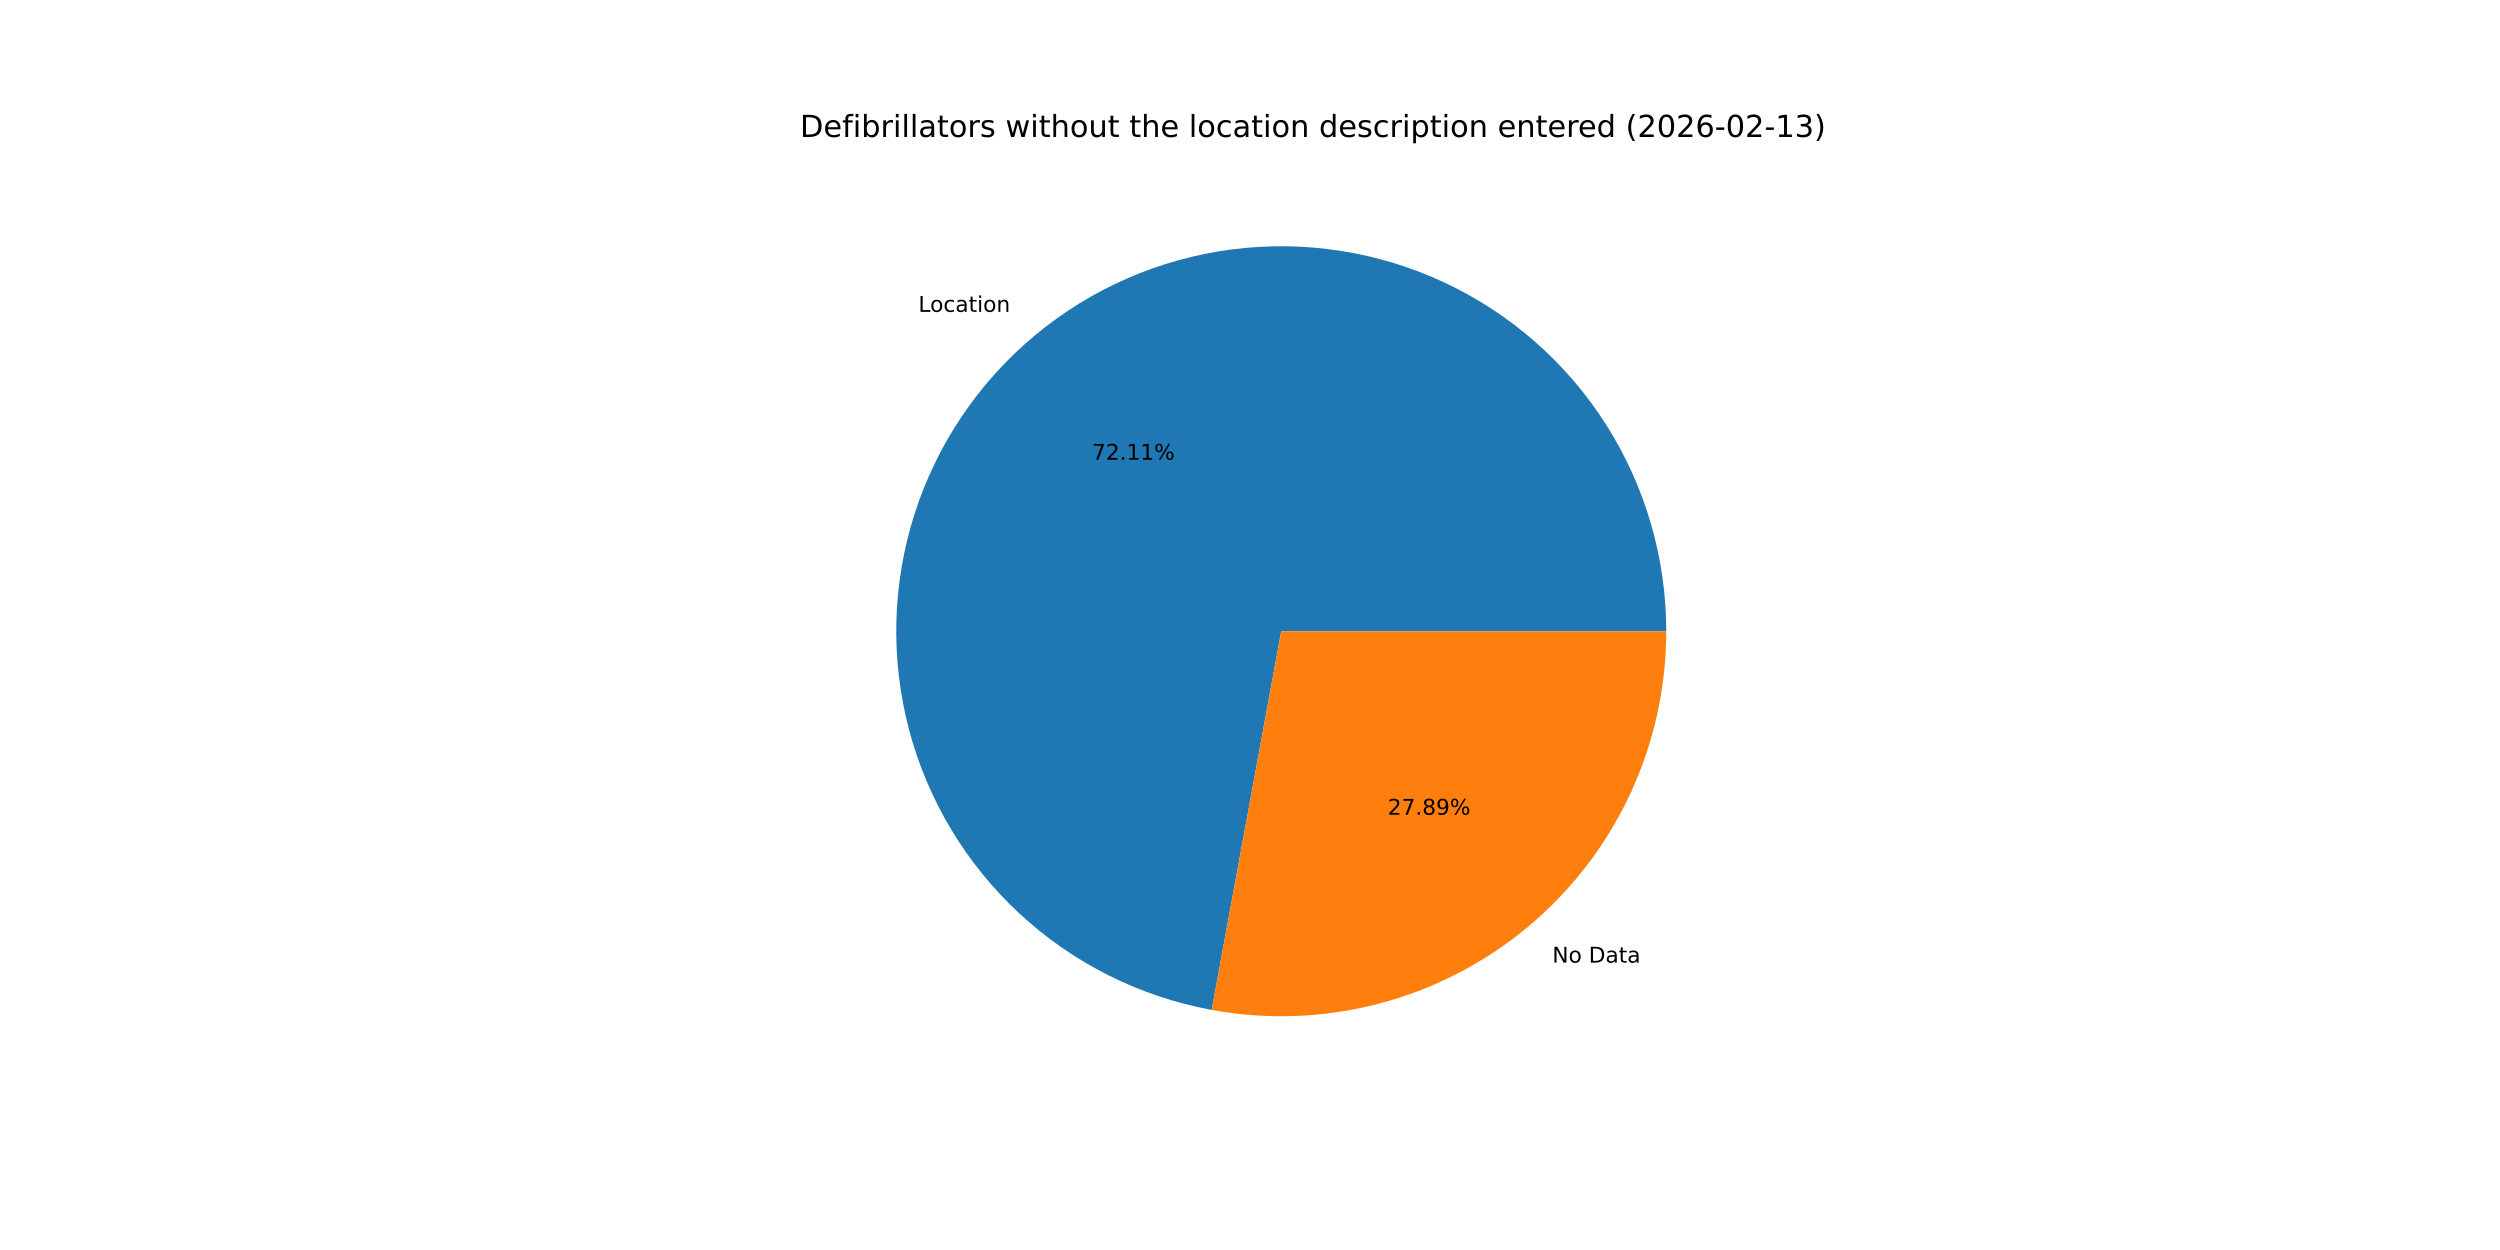
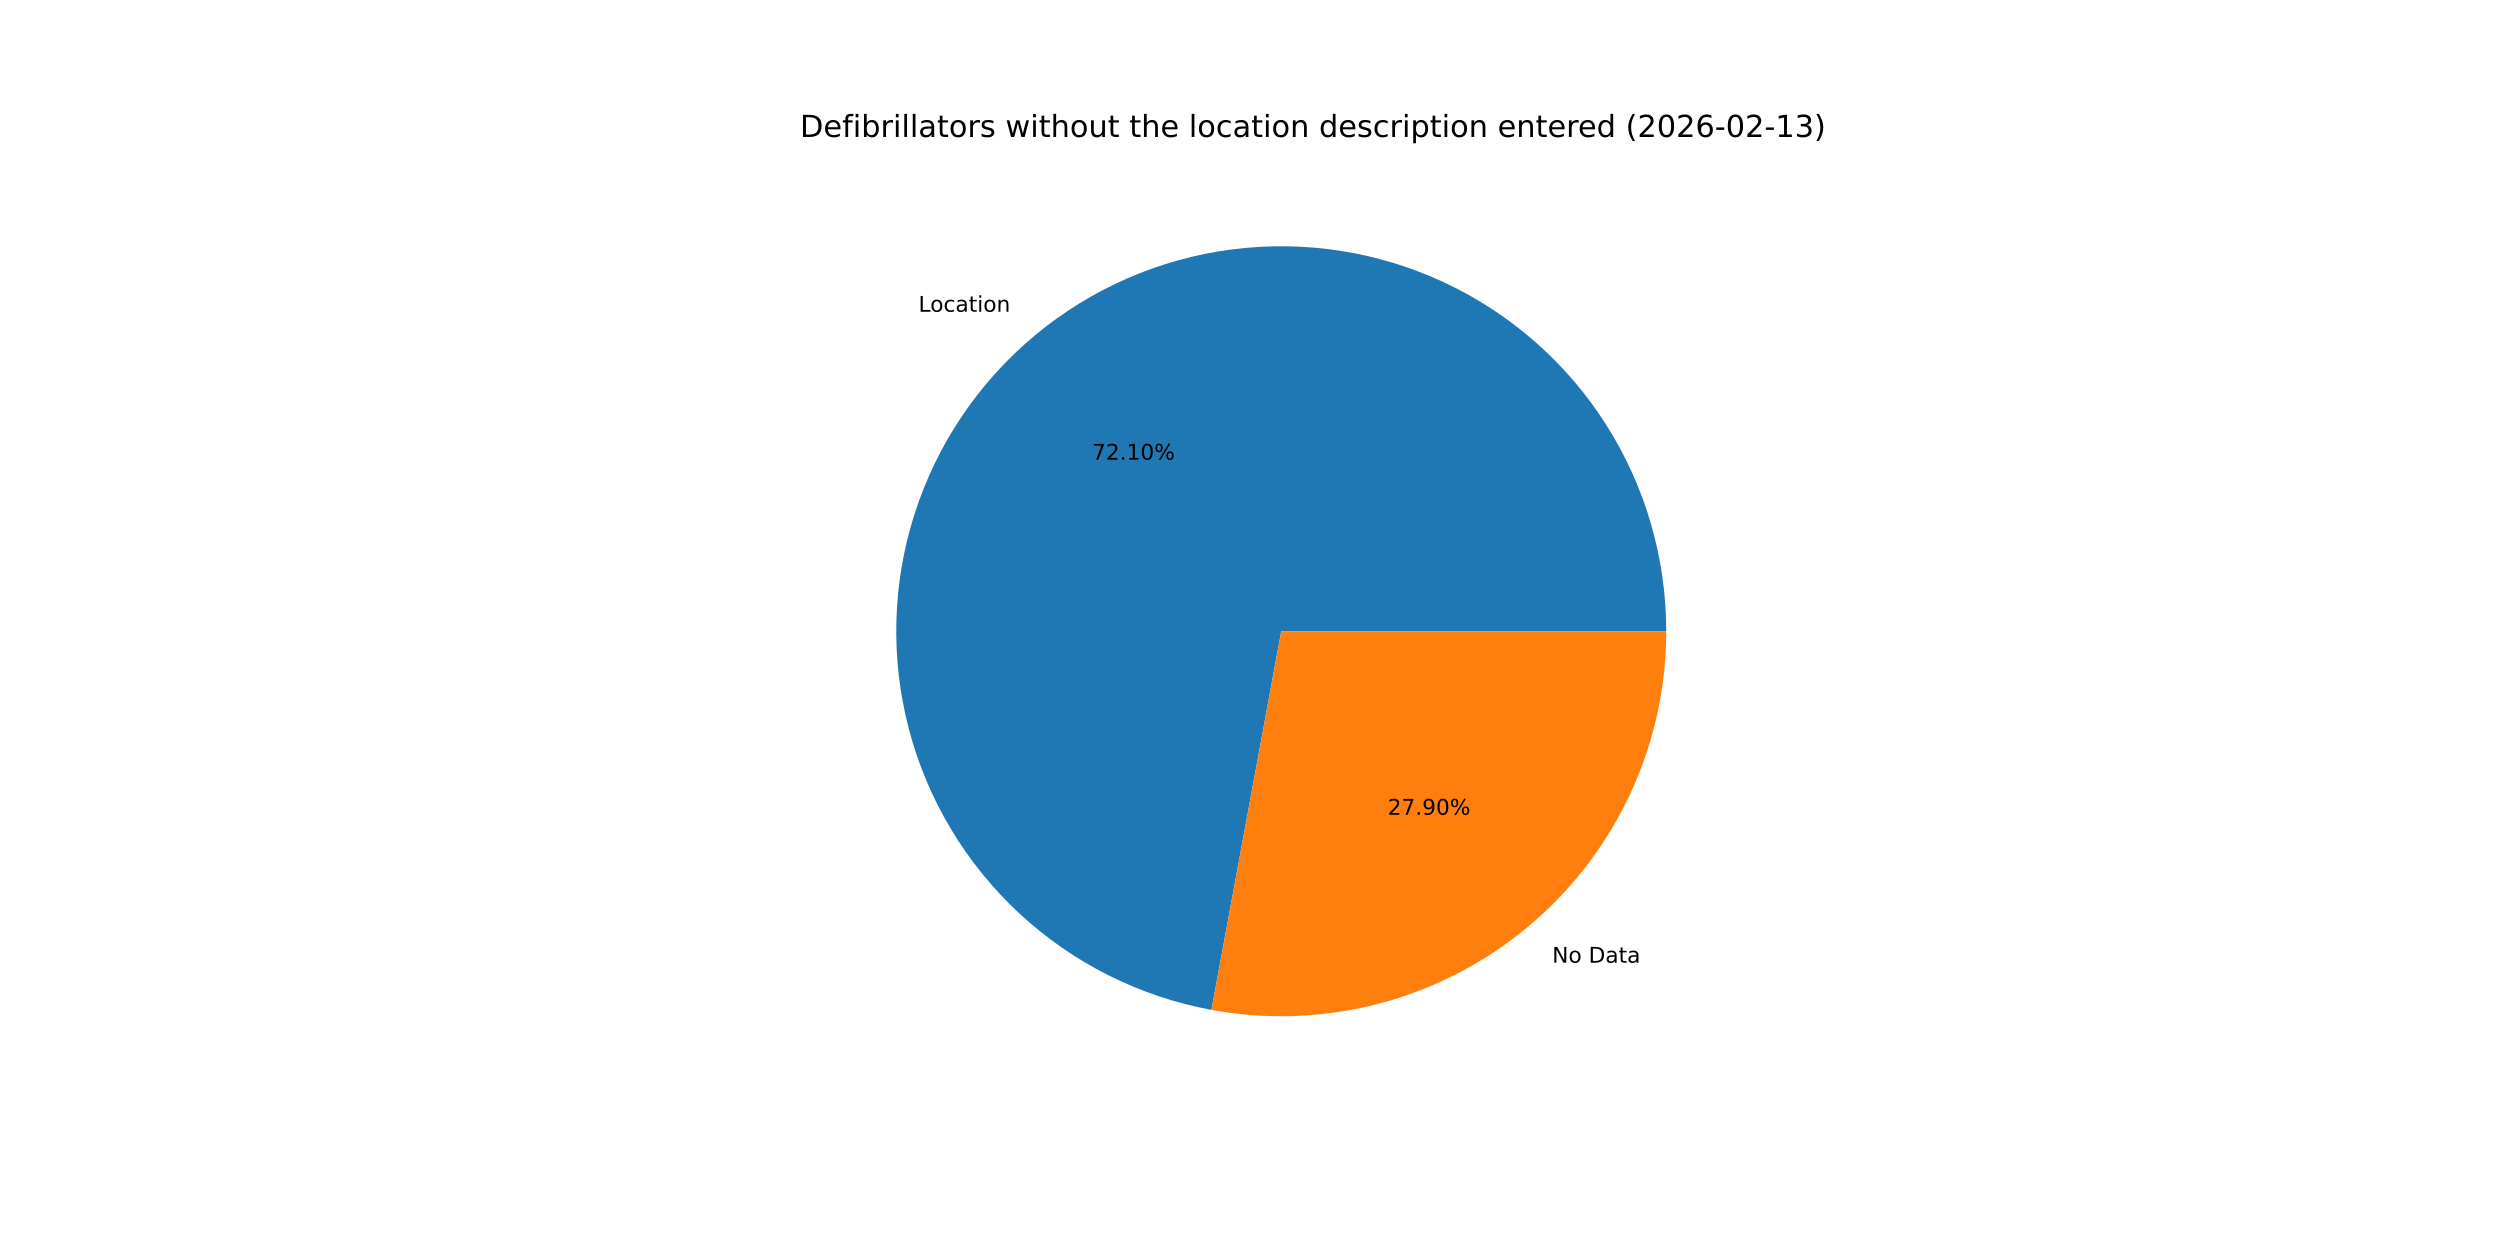
<svg xmlns="http://www.w3.org/2000/svg" xmlns:xlink="http://www.w3.org/1999/xlink" width="1152pt" height="576pt" viewBox="0 0 1152 576" version="1.1">
  <defs>
    <style type="text/css">*{stroke-linejoin: round; stroke-linecap: butt}</style>
  </defs>
  <g id="figure_1">
    <g id="patch_1">
      <path d="M 0 576  L 1152 576  L 1152 0  L 0 0  z " style="fill: #ffffff" />
    </g>
    <g id="axes_1">
      <g id="patch_2">
-         <path d="M 767.808 290.88  C 767.808 257.167 758.198 224.142 740.109 195.692  C 722.021 167.243 696.192 144.53 665.663 130.228  C 635.133 115.925 601.151 110.617 567.714 114.928  C 534.278 119.239 502.753 132.993 476.85 154.572  C 450.947 176.15 431.724 204.671 421.443 236.778  C 411.162 268.886 410.243 303.268 418.794 335.879  C 427.345 368.489 445.017 397.997 469.731 420.928  C 494.444 443.859 525.189 459.277 558.347 465.368  L 590.4 290.88  z " style="fill: #1f77b4" />
+         <path d="M 767.808 290.88  C 767.808 257.172 758.201 224.151 740.117 195.704  C 722.033 167.257 696.211 144.545 665.688 130.24  C 635.166 115.935 601.189 110.621 567.757 114.923  C 534.324 119.225 502.8 132.968 476.894 154.535  C 450.987 176.102 431.757 204.612 421.464 236.711  C 411.172 268.809 410.238 303.186 418.772 335.796  C 427.306 368.406 444.961 397.919 469.658 420.86  C 494.355 443.802 525.086 459.237 558.236 465.348  L 590.4 290.88  z " style="fill: #1f77b4" />
      </g>
      <g id="patch_3">
-         <path d="M 558.347 465.368  C 583.931 470.068 610.238 469.084 635.399 462.486  C 660.56 455.889 683.964 443.837 703.95 427.188  C 723.936 410.54 740.017 389.697 751.052 366.143  C 762.087 342.588 767.808 316.892 767.808 290.88  L 590.4 290.88  z " style="fill: #ff7f0e" />
+         <path d="M 558.236 465.348  C 583.826 470.066 610.143 469.096 635.316 462.508  C 660.49 455.92 683.908 443.873 703.906 427.225  C 723.905 410.576 739.997 389.73 751.04 366.168  C 762.083 342.607 767.808 316.901 767.808 290.88  L 590.4 290.88  z " style="fill: #ff7f0e" />
      </g>
      <g id="matplotlib.axis_1" />
      <g id="matplotlib.axis_2" />
      <g id="text_1">
-         <g transform="translate(423.1981 143.7001) scale(0.1 -0.1)">
+         <g transform="translate(423.2461 143.6601) scale(0.1 -0.1)">
          <defs>
            <path id="DejaVuSans-4c" d="M 628 4666  L 1259 4666  L 1259 531  L 3531 531  L 3531 0  L 628 0  L 628 4666  z " transform="scale(0.015625)" />
            <path id="DejaVuSans-6f" d="M 1959 3097  Q 1497 3097 1228 2736  Q 959 2375 959 1747  Q 959 1119 1226 758  Q 1494 397 1959 397  Q 2419 397 2687 759  Q 2956 1122 2956 1747  Q 2956 2369 2687 2733  Q 2419 3097 1959 3097  z M 1959 3584  Q 2709 3584 3137 3096  Q 3566 2609 3566 1747  Q 3566 888 3137 398  Q 2709 -91 1959 -91  Q 1206 -91 779 398  Q 353 888 353 1747  Q 353 2609 779 3096  Q 1206 3584 1959 3584  z " transform="scale(0.015625)" />
            <path id="DejaVuSans-63" d="M 3122 3366  L 3122 2828  Q 2878 2963 2633 3030  Q 2388 3097 2138 3097  Q 1578 3097 1268 2742  Q 959 2388 959 1747  Q 959 1106 1268 751  Q 1578 397 2138 397  Q 2388 397 2633 464  Q 2878 531 3122 666  L 3122 134  Q 2881 22 2623 -34  Q 2366 -91 2075 -91  Q 1284 -91 818 406  Q 353 903 353 1747  Q 353 2603 823 3093  Q 1294 3584 2113 3584  Q 2378 3584 2631 3529  Q 2884 3475 3122 3366  z " transform="scale(0.015625)" />
            <path id="DejaVuSans-61" d="M 2194 1759  Q 1497 1759 1228 1600  Q 959 1441 959 1056  Q 959 750 1161 570  Q 1363 391 1709 391  Q 2188 391 2477 730  Q 2766 1069 2766 1631  L 2766 1759  L 2194 1759  z M 3341 1997  L 3341 0  L 2766 0  L 2766 531  Q 2569 213 2275 61  Q 1981 -91 1556 -91  Q 1019 -91 701 211  Q 384 513 384 1019  Q 384 1609 779 1909  Q 1175 2209 1959 2209  L 2766 2209  L 2766 2266  Q 2766 2663 2505 2880  Q 2244 3097 1772 3097  Q 1472 3097 1187 3025  Q 903 2953 641 2809  L 641 3341  Q 956 3463 1253 3523  Q 1550 3584 1831 3584  Q 2591 3584 2966 3190  Q 3341 2797 3341 1997  z " transform="scale(0.015625)" />
            <path id="DejaVuSans-74" d="M 1172 4494  L 1172 3500  L 2356 3500  L 2356 3053  L 1172 3053  L 1172 1153  Q 1172 725 1289 603  Q 1406 481 1766 481  L 2356 481  L 2356 0  L 1766 0  Q 1100 0 847 248  Q 594 497 594 1153  L 594 3053  L 172 3053  L 172 3500  L 594 3500  L 594 4494  L 1172 4494  z " transform="scale(0.015625)" />
            <path id="DejaVuSans-69" d="M 603 3500  L 1178 3500  L 1178 0  L 603 0  L 603 3500  z M 603 4863  L 1178 4863  L 1178 4134  L 603 4134  L 603 4863  z " transform="scale(0.015625)" />
            <path id="DejaVuSans-6e" d="M 3513 2113  L 3513 0  L 2938 0  L 2938 2094  Q 2938 2591 2744 2837  Q 2550 3084 2163 3084  Q 1697 3084 1428 2787  Q 1159 2491 1159 1978  L 1159 0  L 581 0  L 581 3500  L 1159 3500  L 1159 2956  Q 1366 3272 1645 3428  Q 1925 3584 2291 3584  Q 2894 3584 3203 3211  Q 3513 2838 3513 2113  z " transform="scale(0.015625)" />
          </defs>
          <use xlink:href="#DejaVuSans-4c" />
          <use xlink:href="#DejaVuSans-6f" x="53.963" />
          <use xlink:href="#DejaVuSans-63" x="115.145" />
          <use xlink:href="#DejaVuSans-61" x="170.125" />
          <use xlink:href="#DejaVuSans-74" x="231.404" />
          <use xlink:href="#DejaVuSans-69" x="270.613" />
          <use xlink:href="#DejaVuSans-6f" x="298.396" />
          <use xlink:href="#DejaVuSans-6e" x="359.578" />
        </g>
      </g>
      <g id="text_2">
-         <g transform="translate(503.2051 211.8543) scale(0.1 -0.1)">
+         <g transform="translate(503.2313 211.8325) scale(0.1 -0.1)">
          <defs>
            <path id="DejaVuSans-37" d="M 525 4666  L 3525 4666  L 3525 4397  L 1831 0  L 1172 0  L 2766 4134  L 525 4134  L 525 4666  z " transform="scale(0.015625)" />
            <path id="DejaVuSans-32" d="M 1228 531  L 3431 531  L 3431 0  L 469 0  L 469 531  Q 828 903 1448 1529  Q 2069 2156 2228 2338  Q 2531 2678 2651 2914  Q 2772 3150 2772 3378  Q 2772 3750 2511 3984  Q 2250 4219 1831 4219  Q 1534 4219 1204 4116  Q 875 4013 500 3803  L 500 4441  Q 881 4594 1212 4672  Q 1544 4750 1819 4750  Q 2544 4750 2975 4387  Q 3406 4025 3406 3419  Q 3406 3131 3298 2873  Q 3191 2616 2906 2266  Q 2828 2175 2409 1742  Q 1991 1309 1228 531  z " transform="scale(0.015625)" />
            <path id="DejaVuSans-2e" d="M 684 794  L 1344 794  L 1344 0  L 684 0  L 684 794  z " transform="scale(0.015625)" />
            <path id="DejaVuSans-31" d="M 794 531  L 1825 531  L 1825 4091  L 703 3866  L 703 4441  L 1819 4666  L 2450 4666  L 2450 531  L 3481 531  L 3481 0  L 794 0  L 794 531  z " transform="scale(0.015625)" />
+             <path id="DejaVuSans-30" d="M 2034 4250  Q 1547 4250 1301 3770  Q 1056 3291 1056 2328  Q 1056 1369 1301 889  Q 1547 409 2034 409  Q 2525 409 2770 889  Q 3016 1369 3016 2328  Q 3016 3291 2770 3770  Q 2525 4250 2034 4250  z M 2034 4750  Q 2819 4750 3233 4129  Q 3647 3509 3647 2328  Q 3647 1150 3233 529  Q 2819 -91 2034 -91  Q 1250 -91 836 529  Q 422 1150 422 2328  Q 422 3509 836 4129  Q 1250 4750 2034 4750  z " transform="scale(0.015625)" />
            <path id="DejaVuSans-25" d="M 4653 2053  Q 4381 2053 4226 1822  Q 4072 1591 4072 1178  Q 4072 772 4226 539  Q 4381 306 4653 306  Q 4919 306 5073 539  Q 5228 772 5228 1178  Q 5228 1588 5073 1820  Q 4919 2053 4653 2053  z M 4653 2450  Q 5147 2450 5437 2106  Q 5728 1763 5728 1178  Q 5728 594 5436 251  Q 5144 -91 4653 -91  Q 4153 -91 3862 251  Q 3572 594 3572 1178  Q 3572 1766 3864 2108  Q 4156 2450 4653 2450  z M 1428 4353  Q 1159 4353 1004 4120  Q 850 3888 850 3481  Q 850 3069 1003 2837  Q 1156 2606 1428 2606  Q 1700 2606 1854 2837  Q 2009 3069 2009 3481  Q 2009 3884 1853 4118  Q 1697 4353 1428 4353  z M 4250 4750  L 4750 4750  L 1831 -91  L 1331 -91  L 4250 4750  z M 1428 4750  Q 1922 4750 2215 4408  Q 2509 4066 2509 3481  Q 2509 2891 2217 2550  Q 1925 2209 1428 2209  Q 931 2209 642 2551  Q 353 2894 353 3481  Q 353 4063 643 4406  Q 934 4750 1428 4750  z " transform="scale(0.015625)" />
          </defs>
          <use xlink:href="#DejaVuSans-37" />
          <use xlink:href="#DejaVuSans-32" x="63.623" />
          <use xlink:href="#DejaVuSans-2e" x="127.246" />
          <use xlink:href="#DejaVuSans-31" x="159.033" />
-           <use xlink:href="#DejaVuSans-31" x="222.656" />
+           <use xlink:href="#DejaVuSans-30" x="222.656" />
          <use xlink:href="#DejaVuSans-25" x="286.279" />
        </g>
      </g>
      <g id="text_3">
-         <g transform="translate(715.3051 443.5786) scale(0.1 -0.1)">
+         <g transform="translate(715.257 443.6186) scale(0.1 -0.1)">
          <defs>
            <path id="DejaVuSans-4e" d="M 628 4666  L 1478 4666  L 3547 763  L 3547 4666  L 4159 4666  L 4159 0  L 3309 0  L 1241 3903  L 1241 0  L 628 0  L 628 4666  z " transform="scale(0.015625)" />
            <path id="DejaVuSans-20" transform="scale(0.015625)" />
            <path id="DejaVuSans-44" d="M 1259 4147  L 1259 519  L 2022 519  Q 2988 519 3436 956  Q 3884 1394 3884 2338  Q 3884 3275 3436 3711  Q 2988 4147 2022 4147  L 1259 4147  z M 628 4666  L 1925 4666  Q 3281 4666 3915 4102  Q 4550 3538 4550 2338  Q 4550 1131 3912 565  Q 3275 0 1925 0  L 628 0  L 628 4666  z " transform="scale(0.015625)" />
          </defs>
          <use xlink:href="#DejaVuSans-4e" />
          <use xlink:href="#DejaVuSans-6f" x="74.805" />
          <use xlink:href="#DejaVuSans-20" x="135.986" />
          <use xlink:href="#DejaVuSans-44" x="167.773" />
          <use xlink:href="#DejaVuSans-61" x="244.775" />
          <use xlink:href="#DejaVuSans-74" x="306.055" />
          <use xlink:href="#DejaVuSans-61" x="345.264" />
        </g>
      </g>
      <g id="text_4">
-         <g transform="translate(639.4652 375.4244) scale(0.1 -0.1)">
+         <g transform="translate(639.439 375.4462) scale(0.1 -0.1)">
          <defs>
-             <path id="DejaVuSans-38" d="M 2034 2216  Q 1584 2216 1326 1975  Q 1069 1734 1069 1313  Q 1069 891 1326 650  Q 1584 409 2034 409  Q 2484 409 2743 651  Q 3003 894 3003 1313  Q 3003 1734 2745 1975  Q 2488 2216 2034 2216  z M 1403 2484  Q 997 2584 770 2862  Q 544 3141 544 3541  Q 544 4100 942 4425  Q 1341 4750 2034 4750  Q 2731 4750 3128 4425  Q 3525 4100 3525 3541  Q 3525 3141 3298 2862  Q 3072 2584 2669 2484  Q 3125 2378 3379 2068  Q 3634 1759 3634 1313  Q 3634 634 3220 271  Q 2806 -91 2034 -91  Q 1263 -91 848 271  Q 434 634 434 1313  Q 434 1759 690 2068  Q 947 2378 1403 2484  z M 1172 3481  Q 1172 3119 1398 2916  Q 1625 2713 2034 2713  Q 2441 2713 2670 2916  Q 2900 3119 2900 3481  Q 2900 3844 2670 4047  Q 2441 4250 2034 4250  Q 1625 4250 1398 4047  Q 1172 3844 1172 3481  z " transform="scale(0.015625)" />
            <path id="DejaVuSans-39" d="M 703 97  L 703 672  Q 941 559 1184 500  Q 1428 441 1663 441  Q 2288 441 2617 861  Q 2947 1281 2994 2138  Q 2813 1869 2534 1725  Q 2256 1581 1919 1581  Q 1219 1581 811 2004  Q 403 2428 403 3163  Q 403 3881 828 4315  Q 1253 4750 1959 4750  Q 2769 4750 3195 4129  Q 3622 3509 3622 2328  Q 3622 1225 3098 567  Q 2575 -91 1691 -91  Q 1453 -91 1209 -44  Q 966 3 703 97  z M 1959 2075  Q 2384 2075 2632 2365  Q 2881 2656 2881 3163  Q 2881 3666 2632 3958  Q 2384 4250 1959 4250  Q 1534 4250 1286 3958  Q 1038 3666 1038 3163  Q 1038 2656 1286 2365  Q 1534 2075 1959 2075  z " transform="scale(0.015625)" />
          </defs>
          <use xlink:href="#DejaVuSans-32" />
          <use xlink:href="#DejaVuSans-37" x="63.623" />
          <use xlink:href="#DejaVuSans-2e" x="127.246" />
-           <use xlink:href="#DejaVuSans-38" x="159.033" />
-           <use xlink:href="#DejaVuSans-39" x="222.656" />
+           <use xlink:href="#DejaVuSans-39" x="159.033" />
+           <use xlink:href="#DejaVuSans-30" x="222.656" />
          <use xlink:href="#DejaVuSans-25" x="286.279" />
        </g>
      </g>
      <g id="text_5">
        <g transform="translate(368.64 63.12) scale(0.14 -0.14)">
          <defs>
            <path id="DejaVuSans-65" d="M 3597 1894  L 3597 1613  L 953 1613  Q 991 1019 1311 708  Q 1631 397 2203 397  Q 2534 397 2845 478  Q 3156 559 3463 722  L 3463 178  Q 3153 47 2828 -22  Q 2503 -91 2169 -91  Q 1331 -91 842 396  Q 353 884 353 1716  Q 353 2575 817 3079  Q 1281 3584 2069 3584  Q 2775 3584 3186 3129  Q 3597 2675 3597 1894  z M 3022 2063  Q 3016 2534 2758 2815  Q 2500 3097 2075 3097  Q 1594 3097 1305 2825  Q 1016 2553 972 2059  L 3022 2063  z " transform="scale(0.015625)" />
            <path id="DejaVuSans-66" d="M 2375 4863  L 2375 4384  L 1825 4384  Q 1516 4384 1395 4259  Q 1275 4134 1275 3809  L 1275 3500  L 2222 3500  L 2222 3053  L 1275 3053  L 1275 0  L 697 0  L 697 3053  L 147 3053  L 147 3500  L 697 3500  L 697 3744  Q 697 4328 969 4595  Q 1241 4863 1831 4863  L 2375 4863  z " transform="scale(0.015625)" />
            <path id="DejaVuSans-62" d="M 3116 1747  Q 3116 2381 2855 2742  Q 2594 3103 2138 3103  Q 1681 3103 1420 2742  Q 1159 2381 1159 1747  Q 1159 1113 1420 752  Q 1681 391 2138 391  Q 2594 391 2855 752  Q 3116 1113 3116 1747  z M 1159 2969  Q 1341 3281 1617 3432  Q 1894 3584 2278 3584  Q 2916 3584 3314 3078  Q 3713 2572 3713 1747  Q 3713 922 3314 415  Q 2916 -91 2278 -91  Q 1894 -91 1617 61  Q 1341 213 1159 525  L 1159 0  L 581 0  L 581 4863  L 1159 4863  L 1159 2969  z " transform="scale(0.015625)" />
            <path id="DejaVuSans-72" d="M 2631 2963  Q 2534 3019 2420 3045  Q 2306 3072 2169 3072  Q 1681 3072 1420 2755  Q 1159 2438 1159 1844  L 1159 0  L 581 0  L 581 3500  L 1159 3500  L 1159 2956  Q 1341 3275 1631 3429  Q 1922 3584 2338 3584  Q 2397 3584 2469 3576  Q 2541 3569 2628 3553  L 2631 2963  z " transform="scale(0.015625)" />
            <path id="DejaVuSans-6c" d="M 603 4863  L 1178 4863  L 1178 0  L 603 0  L 603 4863  z " transform="scale(0.015625)" />
            <path id="DejaVuSans-73" d="M 2834 3397  L 2834 2853  Q 2591 2978 2328 3040  Q 2066 3103 1784 3103  Q 1356 3103 1142 2972  Q 928 2841 928 2578  Q 928 2378 1081 2264  Q 1234 2150 1697 2047  L 1894 2003  Q 2506 1872 2764 1633  Q 3022 1394 3022 966  Q 3022 478 2636 193  Q 2250 -91 1575 -91  Q 1294 -91 989 -36  Q 684 19 347 128  L 347 722  Q 666 556 975 473  Q 1284 391 1588 391  Q 1994 391 2212 530  Q 2431 669 2431 922  Q 2431 1156 2273 1281  Q 2116 1406 1581 1522  L 1381 1569  Q 847 1681 609 1914  Q 372 2147 372 2553  Q 372 3047 722 3315  Q 1072 3584 1716 3584  Q 2034 3584 2315 3537  Q 2597 3491 2834 3397  z " transform="scale(0.015625)" />
            <path id="DejaVuSans-77" d="M 269 3500  L 844 3500  L 1563 769  L 2278 3500  L 2956 3500  L 3675 769  L 4391 3500  L 4966 3500  L 4050 0  L 3372 0  L 2619 2869  L 1863 0  L 1184 0  L 269 3500  z " transform="scale(0.015625)" />
            <path id="DejaVuSans-68" d="M 3513 2113  L 3513 0  L 2938 0  L 2938 2094  Q 2938 2591 2744 2837  Q 2550 3084 2163 3084  Q 1697 3084 1428 2787  Q 1159 2491 1159 1978  L 1159 0  L 581 0  L 581 4863  L 1159 4863  L 1159 2956  Q 1366 3272 1645 3428  Q 1925 3584 2291 3584  Q 2894 3584 3203 3211  Q 3513 2838 3513 2113  z " transform="scale(0.015625)" />
            <path id="DejaVuSans-75" d="M 544 1381  L 544 3500  L 1119 3500  L 1119 1403  Q 1119 906 1312 657  Q 1506 409 1894 409  Q 2359 409 2629 706  Q 2900 1003 2900 1516  L 2900 3500  L 3475 3500  L 3475 0  L 2900 0  L 2900 538  Q 2691 219 2414 64  Q 2138 -91 1772 -91  Q 1169 -91 856 284  Q 544 659 544 1381  z M 1991 3584  L 1991 3584  z " transform="scale(0.015625)" />
            <path id="DejaVuSans-64" d="M 2906 2969  L 2906 4863  L 3481 4863  L 3481 0  L 2906 0  L 2906 525  Q 2725 213 2448 61  Q 2172 -91 1784 -91  Q 1150 -91 751 415  Q 353 922 353 1747  Q 353 2572 751 3078  Q 1150 3584 1784 3584  Q 2172 3584 2448 3432  Q 2725 3281 2906 2969  z M 947 1747  Q 947 1113 1208 752  Q 1469 391 1925 391  Q 2381 391 2643 752  Q 2906 1113 2906 1747  Q 2906 2381 2643 2742  Q 2381 3103 1925 3103  Q 1469 3103 1208 2742  Q 947 2381 947 1747  z " transform="scale(0.015625)" />
            <path id="DejaVuSans-70" d="M 1159 525  L 1159 -1331  L 581 -1331  L 581 3500  L 1159 3500  L 1159 2969  Q 1341 3281 1617 3432  Q 1894 3584 2278 3584  Q 2916 3584 3314 3078  Q 3713 2572 3713 1747  Q 3713 922 3314 415  Q 2916 -91 2278 -91  Q 1894 -91 1617 61  Q 1341 213 1159 525  z M 3116 1747  Q 3116 2381 2855 2742  Q 2594 3103 2138 3103  Q 1681 3103 1420 2742  Q 1159 2381 1159 1747  Q 1159 1113 1420 752  Q 1681 391 2138 391  Q 2594 391 2855 752  Q 3116 1113 3116 1747  z " transform="scale(0.015625)" />
            <path id="DejaVuSans-28" d="M 1984 4856  Q 1566 4138 1362 3434  Q 1159 2731 1159 2009  Q 1159 1288 1364 580  Q 1569 -128 1984 -844  L 1484 -844  Q 1016 -109 783 600  Q 550 1309 550 2009  Q 550 2706 781 3412  Q 1013 4119 1484 4856  L 1984 4856  z " transform="scale(0.015625)" />
-             <path id="DejaVuSans-30" d="M 2034 4250  Q 1547 4250 1301 3770  Q 1056 3291 1056 2328  Q 1056 1369 1301 889  Q 1547 409 2034 409  Q 2525 409 2770 889  Q 3016 1369 3016 2328  Q 3016 3291 2770 3770  Q 2525 4250 2034 4250  z M 2034 4750  Q 2819 4750 3233 4129  Q 3647 3509 3647 2328  Q 3647 1150 3233 529  Q 2819 -91 2034 -91  Q 1250 -91 836 529  Q 422 1150 422 2328  Q 422 3509 836 4129  Q 1250 4750 2034 4750  z " transform="scale(0.015625)" />
            <path id="DejaVuSans-36" d="M 2113 2584  Q 1688 2584 1439 2293  Q 1191 2003 1191 1497  Q 1191 994 1439 701  Q 1688 409 2113 409  Q 2538 409 2786 701  Q 3034 994 3034 1497  Q 3034 2003 2786 2293  Q 2538 2584 2113 2584  z M 3366 4563  L 3366 3988  Q 3128 4100 2886 4159  Q 2644 4219 2406 4219  Q 1781 4219 1451 3797  Q 1122 3375 1075 2522  Q 1259 2794 1537 2939  Q 1816 3084 2150 3084  Q 2853 3084 3261 2657  Q 3669 2231 3669 1497  Q 3669 778 3244 343  Q 2819 -91 2113 -91  Q 1303 -91 875 529  Q 447 1150 447 2328  Q 447 3434 972 4092  Q 1497 4750 2381 4750  Q 2619 4750 2861 4703  Q 3103 4656 3366 4563  z " transform="scale(0.015625)" />
            <path id="DejaVuSans-2d" d="M 313 2009  L 1997 2009  L 1997 1497  L 313 1497  L 313 2009  z " transform="scale(0.015625)" />
            <path id="DejaVuSans-33" d="M 2597 2516  Q 3050 2419 3304 2112  Q 3559 1806 3559 1356  Q 3559 666 3084 287  Q 2609 -91 1734 -91  Q 1441 -91 1130 -33  Q 819 25 488 141  L 488 750  Q 750 597 1062 519  Q 1375 441 1716 441  Q 2309 441 2620 675  Q 2931 909 2931 1356  Q 2931 1769 2642 2001  Q 2353 2234 1838 2234  L 1294 2234  L 1294 2753  L 1863 2753  Q 2328 2753 2575 2939  Q 2822 3125 2822 3475  Q 2822 3834 2567 4026  Q 2313 4219 1838 4219  Q 1578 4219 1281 4162  Q 984 4106 628 3988  L 628 4550  Q 988 4650 1302 4700  Q 1616 4750 1894 4750  Q 2613 4750 3031 4423  Q 3450 4097 3450 3541  Q 3450 3153 3228 2886  Q 3006 2619 2597 2516  z " transform="scale(0.015625)" />
            <path id="DejaVuSans-29" d="M 513 4856  L 1013 4856  Q 1481 4119 1714 3412  Q 1947 2706 1947 2009  Q 1947 1309 1714 600  Q 1481 -109 1013 -844  L 513 -844  Q 928 -128 1133 580  Q 1338 1288 1338 2009  Q 1338 2731 1133 3434  Q 928 4138 513 4856  z " transform="scale(0.015625)" />
          </defs>
          <use xlink:href="#DejaVuSans-44" />
          <use xlink:href="#DejaVuSans-65" x="77.002" />
          <use xlink:href="#DejaVuSans-66" x="138.525" />
          <use xlink:href="#DejaVuSans-69" x="173.73" />
          <use xlink:href="#DejaVuSans-62" x="201.514" />
          <use xlink:href="#DejaVuSans-72" x="264.99" />
          <use xlink:href="#DejaVuSans-69" x="306.104" />
          <use xlink:href="#DejaVuSans-6c" x="333.887" />
          <use xlink:href="#DejaVuSans-6c" x="361.67" />
          <use xlink:href="#DejaVuSans-61" x="389.453" />
          <use xlink:href="#DejaVuSans-74" x="450.732" />
          <use xlink:href="#DejaVuSans-6f" x="489.941" />
          <use xlink:href="#DejaVuSans-72" x="551.123" />
          <use xlink:href="#DejaVuSans-73" x="592.236" />
          <use xlink:href="#DejaVuSans-20" x="644.336" />
          <use xlink:href="#DejaVuSans-77" x="676.123" />
          <use xlink:href="#DejaVuSans-69" x="757.91" />
          <use xlink:href="#DejaVuSans-74" x="785.693" />
          <use xlink:href="#DejaVuSans-68" x="824.902" />
          <use xlink:href="#DejaVuSans-6f" x="888.281" />
          <use xlink:href="#DejaVuSans-75" x="949.463" />
          <use xlink:href="#DejaVuSans-74" x="1012.842" />
          <use xlink:href="#DejaVuSans-20" x="1052.051" />
          <use xlink:href="#DejaVuSans-74" x="1083.838" />
          <use xlink:href="#DejaVuSans-68" x="1123.047" />
          <use xlink:href="#DejaVuSans-65" x="1186.426" />
          <use xlink:href="#DejaVuSans-20" x="1247.949" />
          <use xlink:href="#DejaVuSans-6c" x="1279.736" />
          <use xlink:href="#DejaVuSans-6f" x="1307.52" />
          <use xlink:href="#DejaVuSans-63" x="1368.701" />
          <use xlink:href="#DejaVuSans-61" x="1423.682" />
          <use xlink:href="#DejaVuSans-74" x="1484.961" />
          <use xlink:href="#DejaVuSans-69" x="1524.17" />
          <use xlink:href="#DejaVuSans-6f" x="1551.953" />
          <use xlink:href="#DejaVuSans-6e" x="1613.135" />
          <use xlink:href="#DejaVuSans-20" x="1676.514" />
          <use xlink:href="#DejaVuSans-64" x="1708.301" />
          <use xlink:href="#DejaVuSans-65" x="1771.777" />
          <use xlink:href="#DejaVuSans-73" x="1833.301" />
          <use xlink:href="#DejaVuSans-63" x="1885.4" />
          <use xlink:href="#DejaVuSans-72" x="1940.381" />
          <use xlink:href="#DejaVuSans-69" x="1981.494" />
          <use xlink:href="#DejaVuSans-70" x="2009.277" />
          <use xlink:href="#DejaVuSans-74" x="2072.754" />
          <use xlink:href="#DejaVuSans-69" x="2111.963" />
          <use xlink:href="#DejaVuSans-6f" x="2139.746" />
          <use xlink:href="#DejaVuSans-6e" x="2200.928" />
          <use xlink:href="#DejaVuSans-20" x="2264.307" />
          <use xlink:href="#DejaVuSans-65" x="2296.094" />
          <use xlink:href="#DejaVuSans-6e" x="2357.617" />
          <use xlink:href="#DejaVuSans-74" x="2420.996" />
          <use xlink:href="#DejaVuSans-65" x="2460.205" />
          <use xlink:href="#DejaVuSans-72" x="2521.729" />
          <use xlink:href="#DejaVuSans-65" x="2560.592" />
          <use xlink:href="#DejaVuSans-64" x="2622.115" />
          <use xlink:href="#DejaVuSans-20" x="2685.592" />
          <use xlink:href="#DejaVuSans-28" x="2717.379" />
          <use xlink:href="#DejaVuSans-32" x="2756.393" />
          <use xlink:href="#DejaVuSans-30" x="2820.016" />
          <use xlink:href="#DejaVuSans-32" x="2883.639" />
          <use xlink:href="#DejaVuSans-36" x="2947.262" />
          <use xlink:href="#DejaVuSans-2d" x="3010.885" />
          <use xlink:href="#DejaVuSans-30" x="3046.969" />
          <use xlink:href="#DejaVuSans-32" x="3110.592" />
          <use xlink:href="#DejaVuSans-2d" x="3174.215" />
          <use xlink:href="#DejaVuSans-31" x="3210.299" />
          <use xlink:href="#DejaVuSans-33" x="3273.922" />
          <use xlink:href="#DejaVuSans-29" x="3337.545" />
        </g>
      </g>
    </g>
  </g>
</svg>
